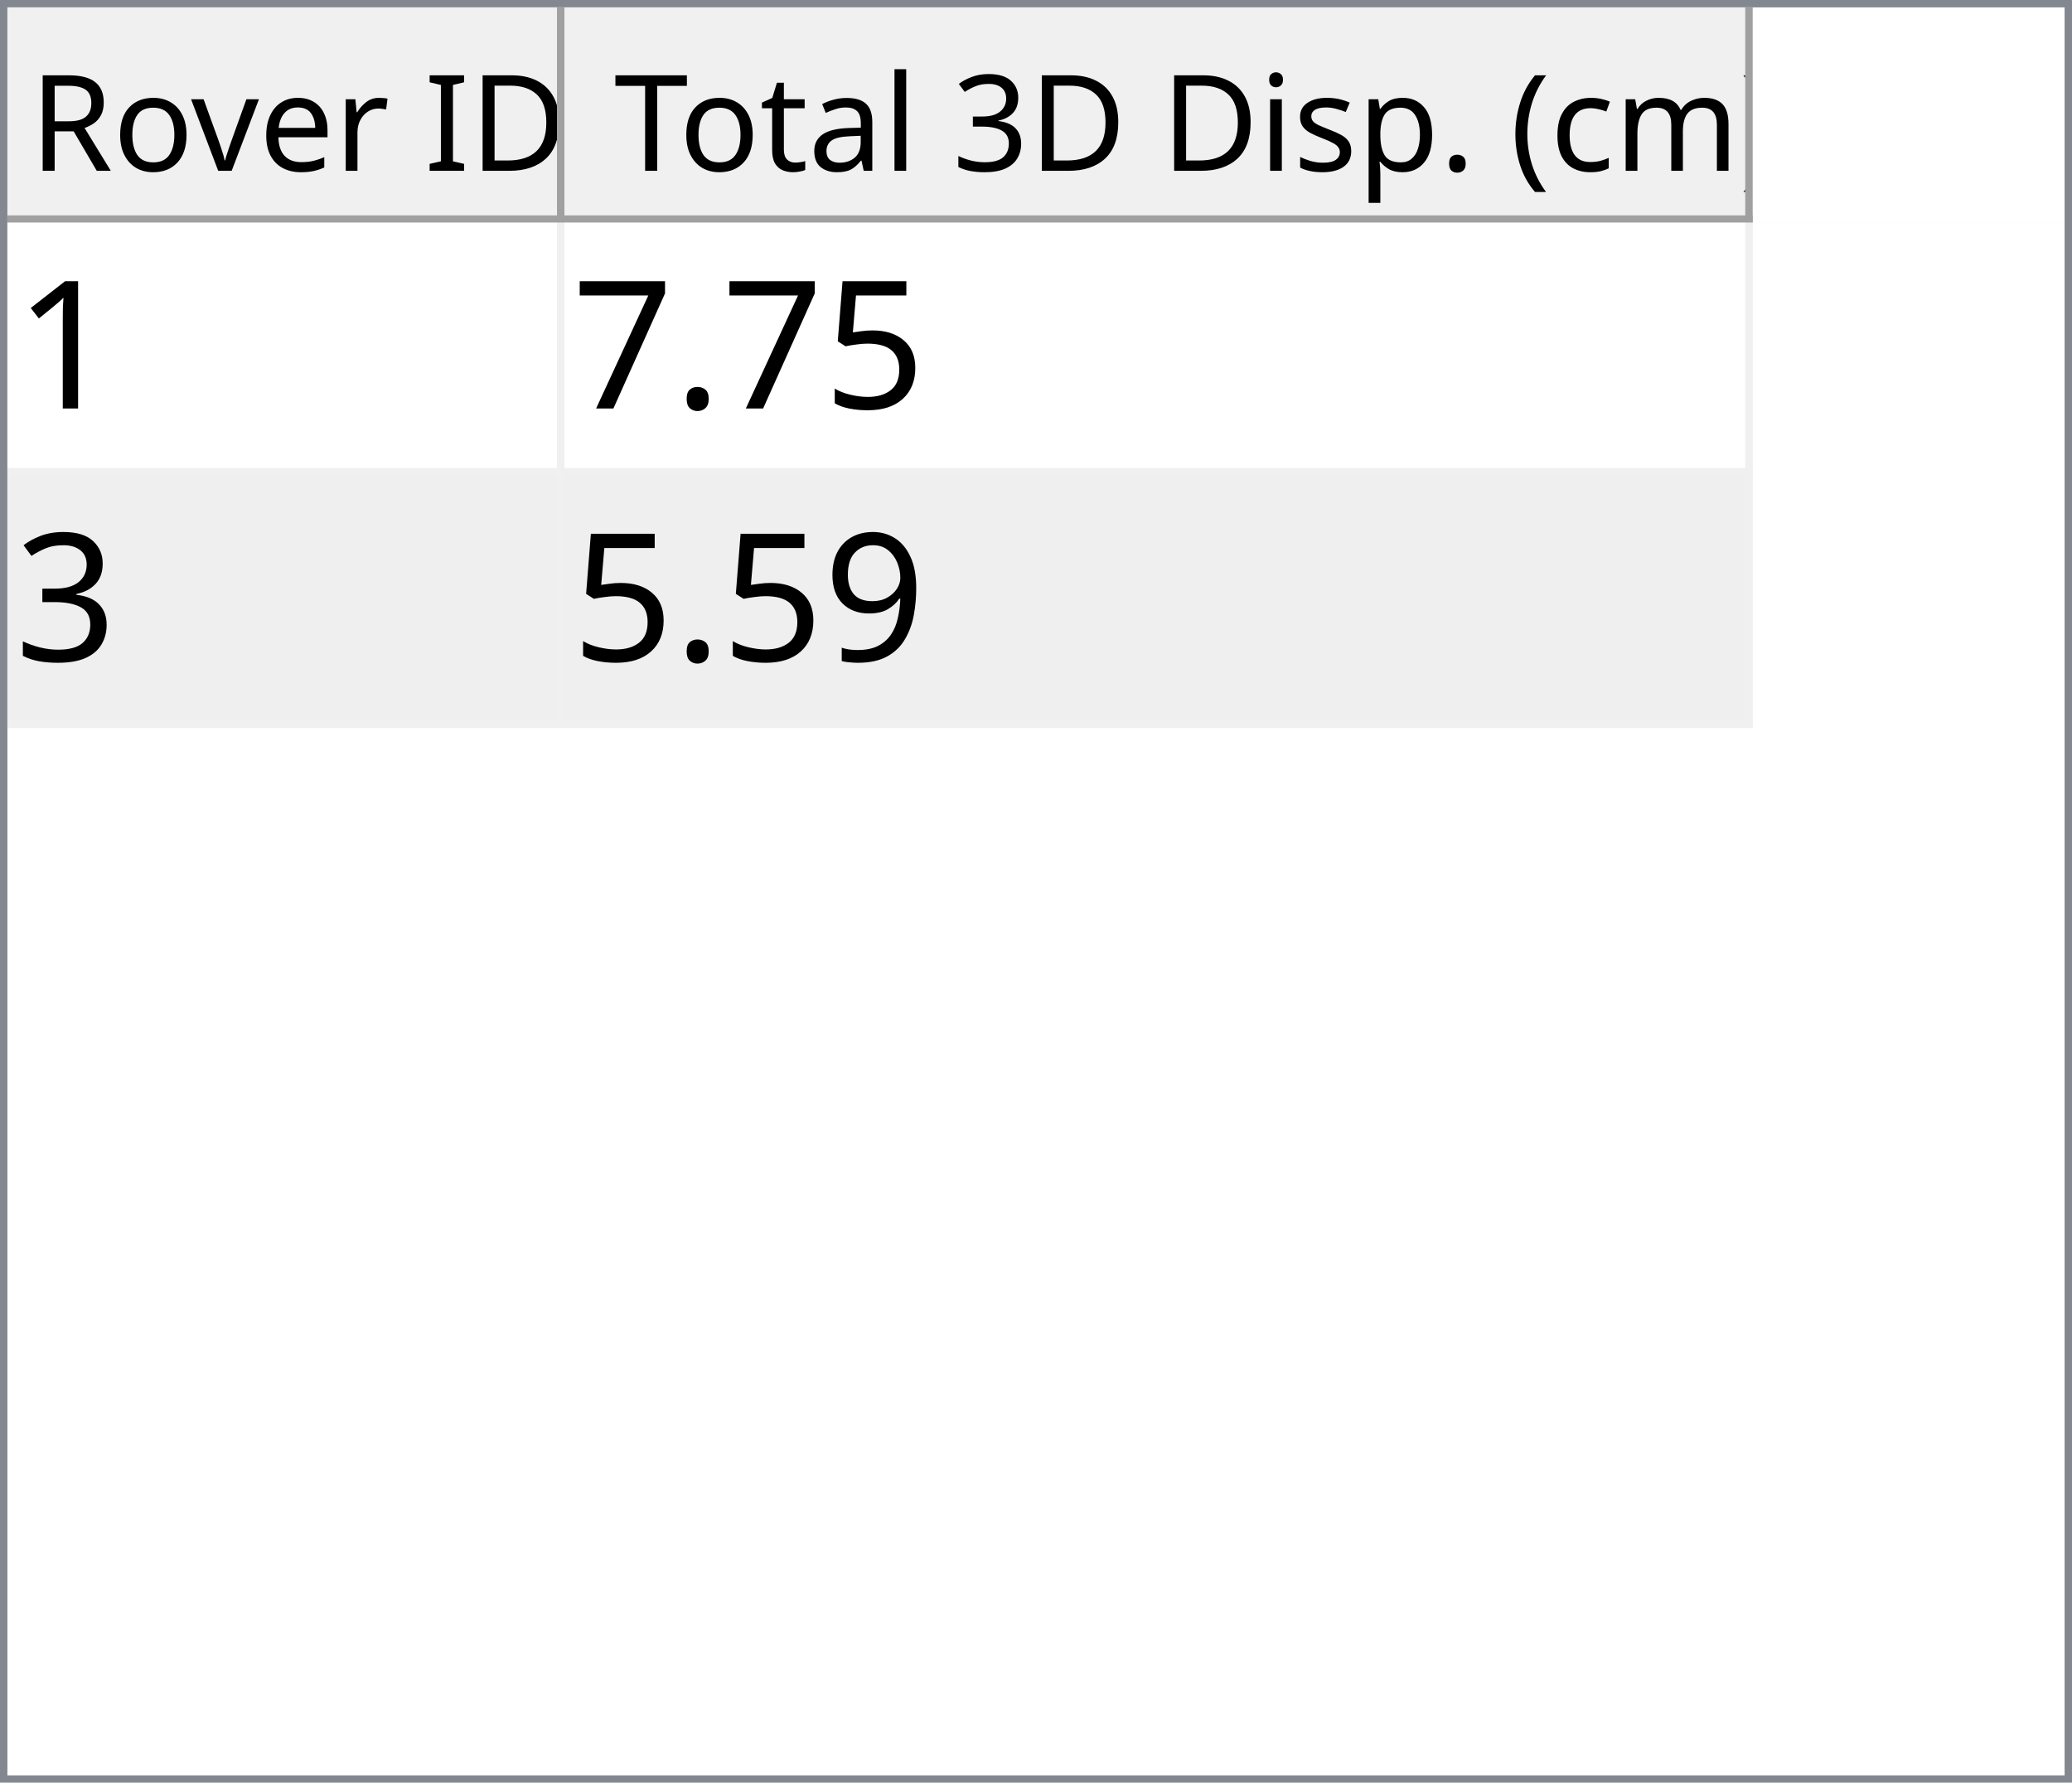
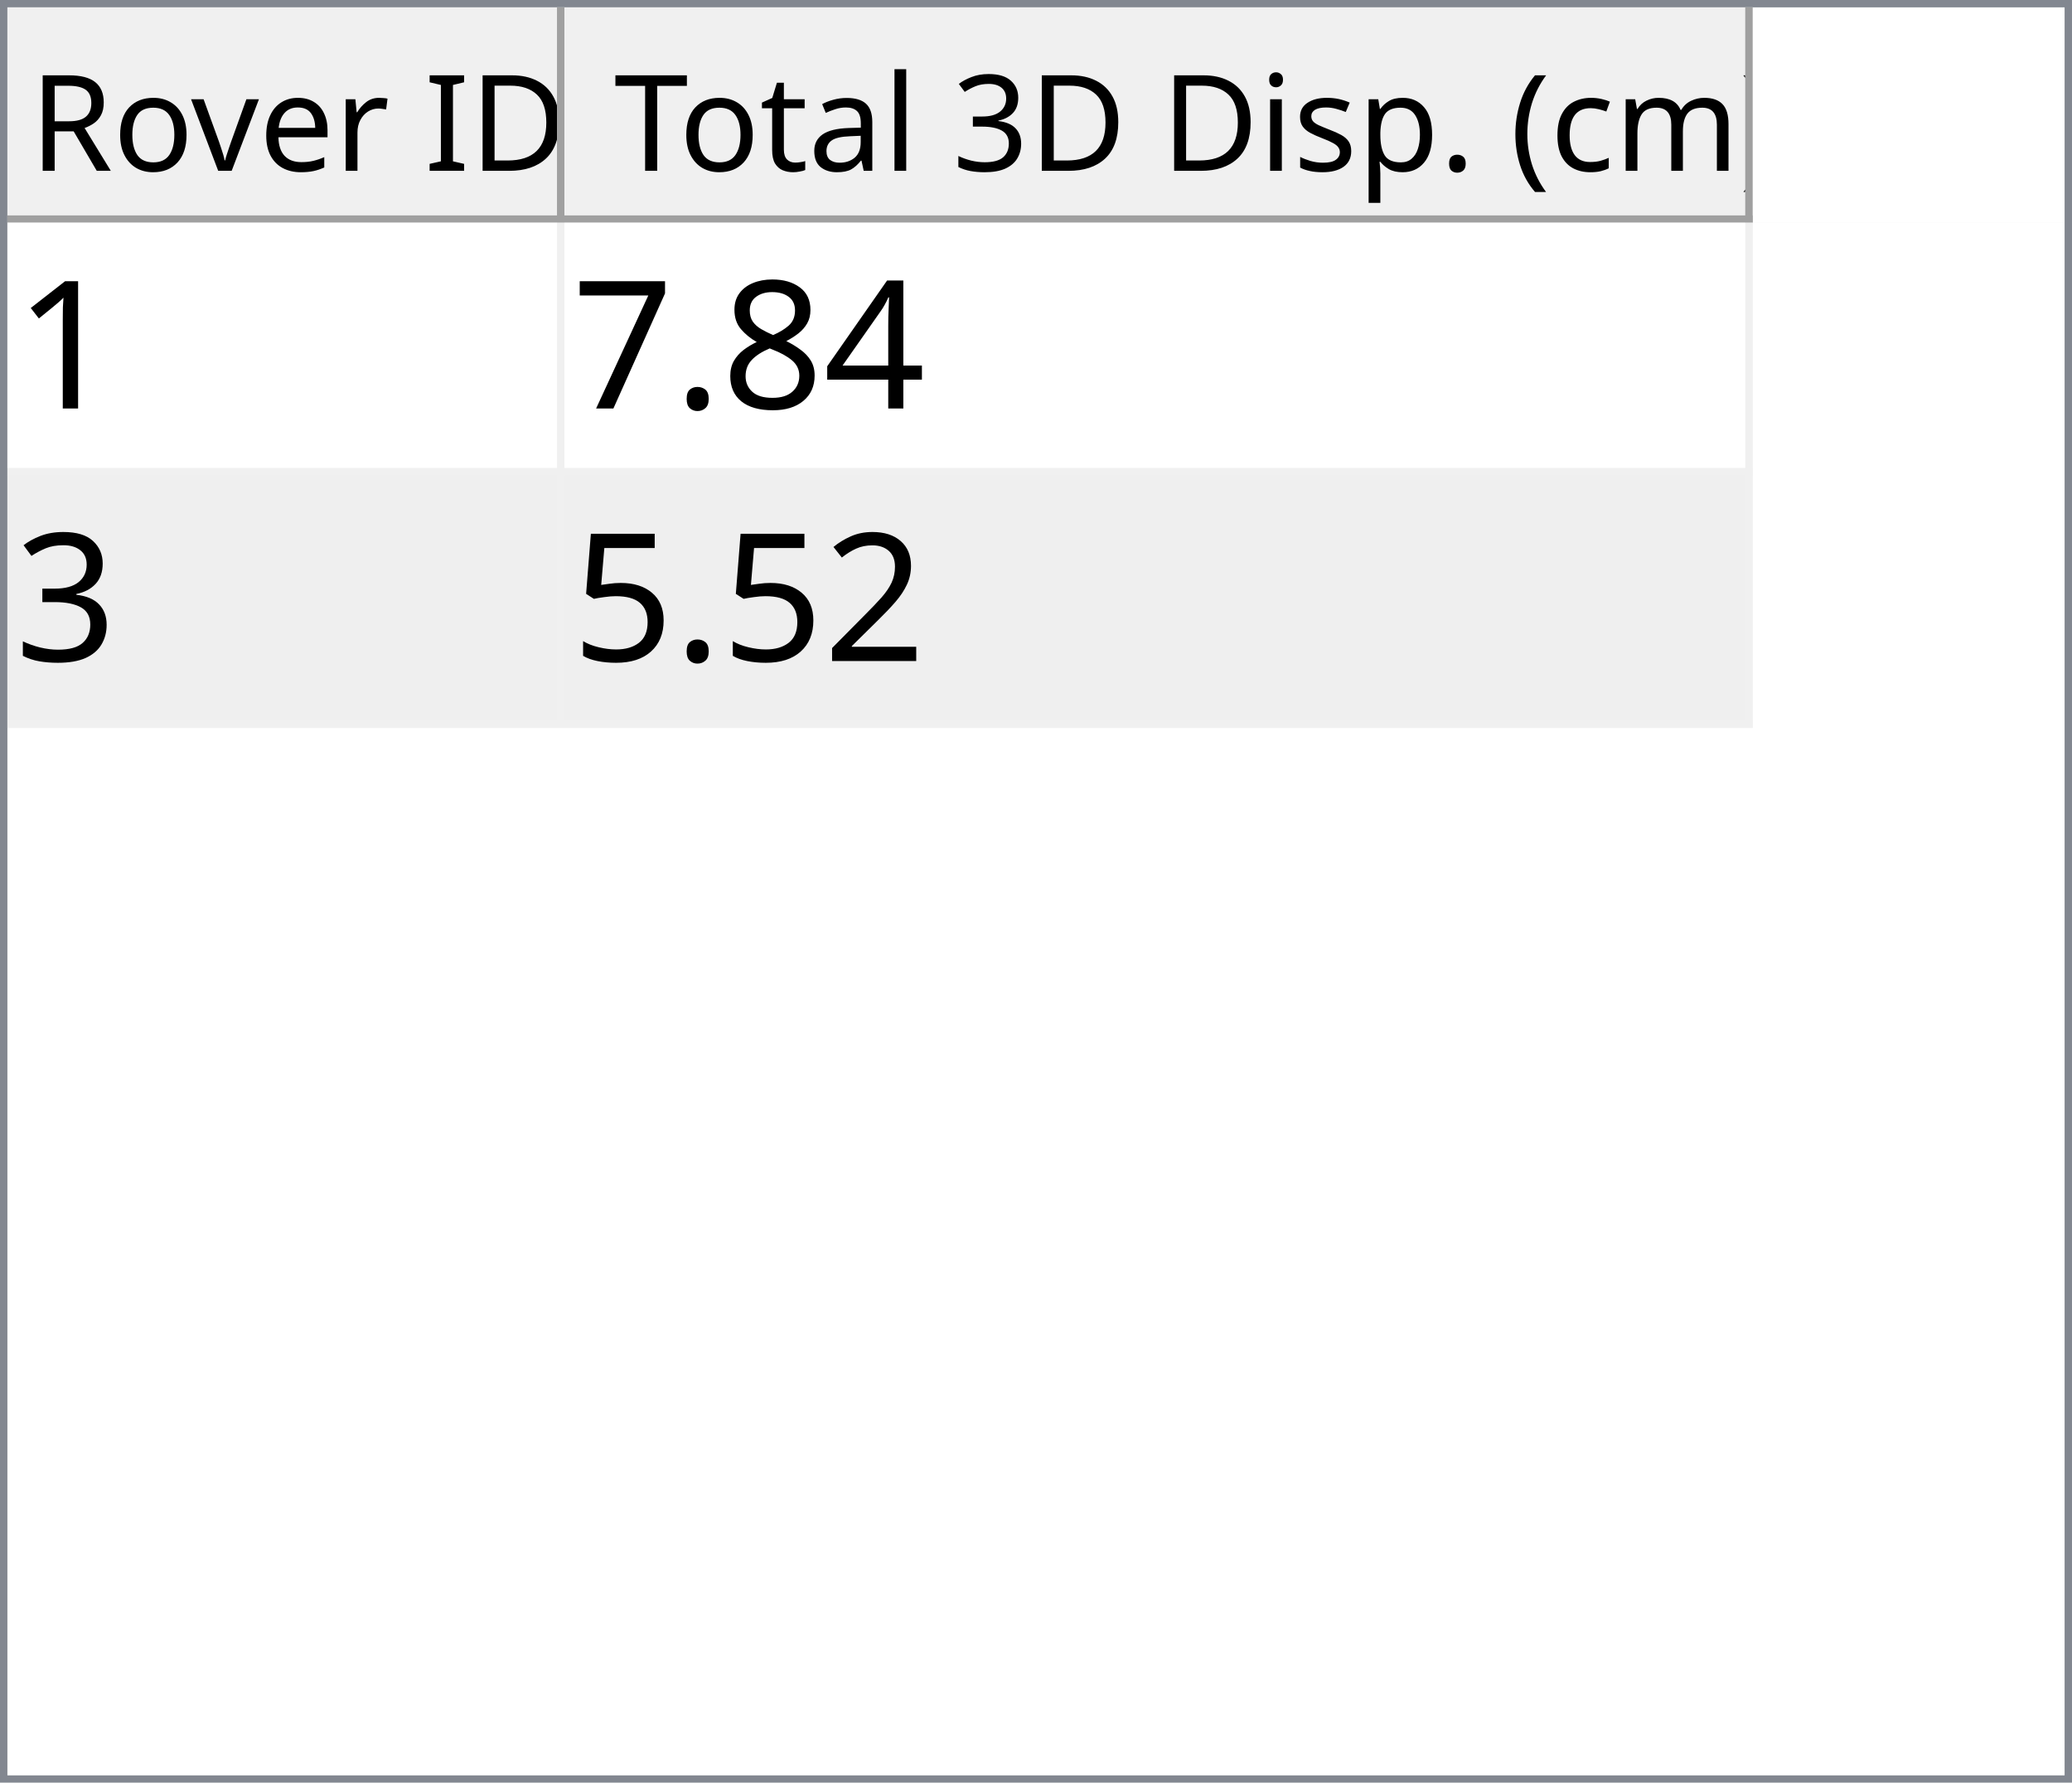
<svg xmlns="http://www.w3.org/2000/svg" style="fill-opacity:1; color-rendering:auto; color-interpolation:auto; text-rendering:auto; stroke:black; stroke-linecap:square; stroke-miterlimit:10; shape-rendering:auto; stroke-opacity:1; fill:black; stroke-dasharray:none; font-weight:normal; stroke-width:1; font-family:'Dialog'; font-style:normal; stroke-linejoin:miter; font-size:12px; stroke-dashoffset:0; image-rendering:auto;" width="279" height="240">
  <defs id="genericDefs" />
  <g>
    <defs id="defs1">
      <clipPath clipPathUnits="userSpaceOnUse" id="clipPath1">
        <path d="M0 0 L279 0 L279 240 L0 240 L0 0 Z" />
      </clipPath>
      <clipPath clipPathUnits="userSpaceOnUse" id="clipPath2">
        <path d="M0 0 L0 240 L279 240 L279 0 Z" />
      </clipPath>
      <clipPath clipPathUnits="userSpaceOnUse" id="clipPath3">
        <path d="M0 0 L0 29 L277 29 L277 0 Z" />
      </clipPath>
      <clipPath clipPathUnits="userSpaceOnUse" id="clipPath4">
        <path d="M0 0 L0 29 L75 29 L75 0 Z" />
      </clipPath>
      <clipPath clipPathUnits="userSpaceOnUse" id="clipPath5">
        <path d="M1 1 L1 28 L74 28 L74 1 Z" />
      </clipPath>
      <clipPath clipPathUnits="userSpaceOnUse" id="clipPath6">
        <path d="M0 0 L0 27 L73 27 L73 0 Z" />
      </clipPath>
      <clipPath clipPathUnits="userSpaceOnUse" id="clipPath7">
        <path d="M-0.5 -0.5 L-0.5 28.5 L74.5 28.5 L74.5 -0.5 Z" />
      </clipPath>
      <clipPath clipPathUnits="userSpaceOnUse" id="clipPath8">
        <path d="M0 0 L0 29 L160 29 L160 0 Z" />
      </clipPath>
      <clipPath clipPathUnits="userSpaceOnUse" id="clipPath9">
        <path d="M1 1 L1 28 L159 28 L159 1 Z" />
      </clipPath>
      <clipPath clipPathUnits="userSpaceOnUse" id="clipPath10">
        <path d="M0 0 L0 27 L158 27 L158 0 Z" />
      </clipPath>
      <clipPath clipPathUnits="userSpaceOnUse" id="clipPath11">
        <path d="M-0.5 -0.5 L-0.5 28.5 L159.5 28.5 L159.5 -0.5 Z" />
      </clipPath>
      <clipPath clipPathUnits="userSpaceOnUse" id="clipPath12">
        <path d="M0 0 L0 209 L277 209 L277 0 Z" />
      </clipPath>
      <clipPath clipPathUnits="userSpaceOnUse" id="clipPath13">
        <path d="M0 0 L0 68 L235 68 L235 0 Z" />
      </clipPath>
      <clipPath clipPathUnits="userSpaceOnUse" id="clipPath14">
        <path d="M-0.5 -0.5 L-0.5 67.5 L234.5 67.5 L234.5 -0.5 Z" />
      </clipPath>
      <clipPath clipPathUnits="userSpaceOnUse" id="clipPath15">
        <path d="M0 0 L0 33 L74 33 L74 0 Z" />
      </clipPath>
      <clipPath clipPathUnits="userSpaceOnUse" id="clipPath16">
        <path d="M0 0 L0 33 L159 33 L159 0 Z" />
      </clipPath>
      <font horiz-adv-x="64.551" id="font1">
        <font-face ascent="107.91" descent="25.098" units-per-em="100" style="font-style:normal; font-family:Segoe UI; font-weight:normal;" />
        <missing-glyph horiz-adv-x="64.551" d="M8.109 0 L8.109 68.266 L56.453 68.266 L56.453 0 L8.109 0 ZM15.328 7.234 L49.219 7.234 L49.219 61.031 L15.328 61.031 L15.328 7.234 Z" />
        <glyph unicode="D" horiz-adv-x="70.117" d="M9.188 0 L9.188 70.016 L28.516 70.016 Q65.531 70.016 65.531 35.891 Q65.531 19.672 55.25 9.836 Q44.969 0 27.734 0 L9.188 0 ZM17.391 62.594 L17.391 7.422 L27.828 7.422 Q41.609 7.422 49.273 14.797 Q56.938 22.172 56.938 35.688 Q56.938 62.594 28.328 62.594 L17.391 62.594 Z" />
        <glyph unicode="I" horiz-adv-x="26.611" d="M17.391 0 L9.188 0 L9.188 70.016 L17.391 70.016 L17.391 0 Z" />
        <glyph unicode=" " horiz-adv-x="27.393" d="" />
        <glyph unicode="r" horiz-adv-x="34.766" d="M34.188 41.891 Q32.078 43.5 28.125 43.5 Q23 43.5 19.555 38.672 Q16.109 33.844 16.109 25.484 L16.109 0 L8.109 0 L8.109 50 L16.109 50 L16.109 39.703 L16.312 39.703 Q18.016 44.969 21.531 47.922 Q25.047 50.875 29.391 50.875 Q32.516 50.875 34.188 50.203 L34.188 41.891 Z" />
        <glyph unicode="e" horiz-adv-x="52.295" d="M48.297 23 L12.984 23 Q13.188 14.656 17.484 10.109 Q21.781 5.562 29.297 5.562 Q37.75 5.562 44.828 11.141 L44.828 3.609 Q38.234 -1.172 27.391 -1.172 Q16.797 -1.172 10.742 5.641 Q4.688 12.453 4.688 24.812 Q4.688 36.469 11.305 43.82 Q17.922 51.172 27.734 51.172 Q37.547 51.172 42.922 44.828 Q48.297 38.484 48.297 27.203 L48.297 23 ZM40.094 29.781 Q40.047 36.719 36.75 40.578 Q33.453 44.438 27.594 44.438 Q21.922 44.438 17.969 40.383 Q14.016 36.328 13.094 29.781 L40.094 29.781 Z" />
        <glyph unicode="v" horiz-adv-x="47.9" d="M47.406 50 L27.484 0 L19.625 0 L0.688 50 L9.469 50 L22.172 13.672 Q23.578 9.672 23.922 6.688 L24.125 6.688 Q24.609 10.453 25.688 13.484 L38.969 50 L47.406 50 Z" />
        <glyph unicode="o" horiz-adv-x="58.594" d="M29 -1.172 Q17.922 -1.172 11.305 5.836 Q4.688 12.844 4.688 24.422 Q4.688 37.016 11.57 44.094 Q18.453 51.172 30.172 51.172 Q41.359 51.172 47.633 44.289 Q53.906 37.406 53.906 25.203 Q53.906 13.234 47.141 6.031 Q40.375 -1.172 29 -1.172 ZM29.594 44.438 Q21.875 44.438 17.383 39.188 Q12.891 33.938 12.891 24.703 Q12.891 15.828 17.43 10.695 Q21.969 5.562 29.594 5.562 Q37.359 5.562 41.531 10.594 Q45.703 15.625 45.703 24.906 Q45.703 34.281 41.531 39.359 Q37.359 44.438 29.594 44.438 Z" />
        <glyph unicode="R" horiz-adv-x="59.814" d="M59.375 0 L49.609 0 L37.891 19.625 Q36.281 22.359 34.766 24.289 Q33.25 26.219 31.664 27.438 Q30.078 28.656 28.25 29.219 Q26.422 29.781 24.125 29.781 L17.391 29.781 L17.391 0 L9.188 0 L9.188 70.016 L30.078 70.016 Q34.672 70.016 38.555 68.867 Q42.438 67.719 45.289 65.375 Q48.141 63.031 49.758 59.547 Q51.375 56.062 51.375 51.375 Q51.375 47.703 50.273 44.656 Q49.172 41.609 47.148 39.211 Q45.125 36.812 42.266 35.133 Q39.406 33.453 35.844 32.516 L35.844 32.328 Q37.594 31.547 38.891 30.547 Q40.188 29.547 41.359 28.18 Q42.531 26.812 43.68 25.078 Q44.828 23.344 46.234 21.047 L59.375 0 ZM17.391 62.594 L17.391 37.203 L28.516 37.203 Q31.594 37.203 34.203 38.133 Q36.812 39.062 38.719 40.797 Q40.625 42.531 41.703 45.047 Q42.781 47.562 42.781 50.688 Q42.781 56.297 39.141 59.445 Q35.5 62.594 28.609 62.594 L17.391 62.594 Z" />
        <glyph unicode=")" horiz-adv-x="30.176" d="M8.297 -15.922 L1.172 -15.922 Q16.406 2.344 16.406 26.812 Q16.406 51.469 1.078 70.016 L8.297 70.016 Q23.531 52.156 23.531 26.703 Q23.531 1.375 8.297 -15.922 Z" />
        <glyph unicode="m" horiz-adv-x="86.133" d="M79.109 0 L71.094 0 L71.094 28.719 Q71.094 37.016 68.531 40.727 Q65.969 44.438 59.906 44.438 Q54.781 44.438 51.195 39.75 Q47.609 35.062 47.609 28.516 L47.609 0 L39.594 0 L39.594 29.688 Q39.594 44.438 28.219 44.438 Q22.953 44.438 19.531 40.016 Q16.109 35.594 16.109 28.516 L16.109 0 L8.109 0 L8.109 50 L16.109 50 L16.109 42.094 L16.312 42.094 Q21.625 51.172 31.844 51.172 Q36.969 51.172 40.773 48.312 Q44.578 45.453 46 40.828 Q51.562 51.172 62.594 51.172 Q79.109 51.172 79.109 30.812 L79.109 0 Z" />
        <glyph unicode="c" horiz-adv-x="46.191" d="M42.188 2.297 Q36.422 -1.172 28.516 -1.172 Q17.828 -1.172 11.258 5.789 Q4.688 12.75 4.688 23.828 Q4.688 36.188 11.766 43.68 Q18.844 51.172 30.672 51.172 Q37.25 51.172 42.281 48.734 L42.281 40.531 Q36.719 44.438 30.375 44.438 Q22.703 44.438 17.797 38.945 Q12.891 33.453 12.891 24.516 Q12.891 15.719 17.508 10.641 Q22.125 5.562 29.891 5.562 Q36.422 5.562 42.188 9.906 L42.188 2.297 Z" />
        <glyph unicode="(" horiz-adv-x="30.176" d="M29.109 -15.922 L21.969 -15.922 Q6.844 1.375 6.844 26.703 Q6.844 52.156 21.969 70.016 L29.203 70.016 Q13.875 51.469 13.875 26.812 Q13.875 2.344 29.109 -15.922 Z" />
        <glyph unicode="." horiz-adv-x="21.68" d="M10.891 -1.078 Q8.641 -1.078 7.055 0.539 Q5.469 2.156 5.469 4.391 Q5.469 6.641 7.055 8.273 Q8.641 9.906 10.891 9.906 Q13.188 9.906 14.797 8.273 Q16.406 6.641 16.406 4.391 Q16.406 2.156 14.797 0.539 Q13.188 -1.078 10.891 -1.078 Z" />
        <glyph unicode="p" horiz-adv-x="58.789" d="M16.312 7.234 L16.109 7.234 L16.109 -23 L8.109 -23 L8.109 50 L16.109 50 L16.109 41.219 L16.312 41.219 Q22.219 51.172 33.594 51.172 Q43.266 51.172 48.688 44.461 Q54.109 37.75 54.109 26.469 Q54.109 13.922 48 6.375 Q41.891 -1.172 31.297 -1.172 Q21.578 -1.172 16.312 7.234 ZM16.109 27.391 L16.109 20.406 Q16.109 14.203 20.141 9.883 Q24.172 5.562 30.375 5.562 Q37.641 5.562 41.773 11.133 Q45.906 16.703 45.906 26.609 Q45.906 34.969 42.047 39.703 Q38.188 44.438 31.594 44.438 Q24.609 44.438 20.359 39.578 Q16.109 34.719 16.109 27.391 Z" />
        <glyph unicode="s" horiz-adv-x="42.432" d="M5.078 1.812 L5.078 10.406 Q11.625 5.562 19.484 5.562 Q30.031 5.562 30.031 12.594 Q30.031 14.594 29.125 15.992 Q28.219 17.391 26.68 18.461 Q25.141 19.531 23.07 20.383 Q21 21.234 18.609 22.172 Q15.281 23.484 12.766 24.828 Q10.25 26.172 8.57 27.859 Q6.891 29.547 6.031 31.695 Q5.172 33.844 5.172 36.719 Q5.172 40.234 6.789 42.945 Q8.406 45.656 11.086 47.484 Q13.766 49.312 17.211 50.242 Q20.656 51.172 24.312 51.172 Q30.812 51.172 35.938 48.922 L35.938 40.828 Q30.422 44.438 23.25 44.438 Q21 44.438 19.195 43.922 Q17.391 43.406 16.094 42.477 Q14.797 41.547 14.086 40.258 Q13.375 38.969 13.375 37.406 Q13.375 35.453 14.086 34.133 Q14.797 32.812 16.164 31.789 Q17.531 30.766 19.484 29.938 Q21.438 29.109 23.922 28.125 Q27.25 26.859 29.883 25.516 Q32.516 24.172 34.375 22.484 Q36.234 20.797 37.234 18.602 Q38.234 16.406 38.234 13.375 Q38.234 9.672 36.602 6.938 Q34.969 4.203 32.234 2.398 Q29.5 0.594 25.93 -0.289 Q22.359 -1.172 18.453 -1.172 Q10.75 -1.172 5.078 1.812 Z" />
        <glyph unicode="i" horiz-adv-x="24.219" d="M12.203 62.703 Q10.062 62.703 8.547 64.164 Q7.031 65.625 7.031 67.875 Q7.031 70.125 8.547 71.609 Q10.062 73.094 12.203 73.094 Q14.406 73.094 15.945 71.609 Q17.484 70.125 17.484 67.875 Q17.484 65.719 15.945 64.211 Q14.406 62.703 12.203 62.703 ZM16.109 0 L8.109 0 L8.109 50 L16.109 50 L16.109 0 Z" />
        <glyph unicode="3" horiz-adv-x="53.906" d="M46.531 19.828 Q46.531 15.094 44.75 11.211 Q42.969 7.328 39.719 4.57 Q36.469 1.812 31.93 0.297 Q27.391 -1.219 21.922 -1.219 Q11.922 -1.219 6 2.594 L6 11.188 Q13.094 5.609 22.219 5.609 Q25.875 5.609 28.828 6.539 Q31.781 7.469 33.906 9.227 Q36.031 10.984 37.18 13.477 Q38.328 15.969 38.328 19.094 Q38.328 32.812 18.797 32.812 L12.984 32.812 L12.984 39.594 L18.5 39.594 Q35.797 39.594 35.797 52.484 Q35.797 64.406 22.609 64.406 Q15.188 64.406 8.688 59.422 L8.688 67.188 Q15.375 71.188 24.609 71.188 Q29 71.188 32.57 69.969 Q36.141 68.75 38.68 66.555 Q41.219 64.359 42.609 61.281 Q44 58.203 44 54.5 Q44 40.672 30.031 36.719 L30.031 36.531 Q33.594 36.141 36.625 34.797 Q39.656 33.453 41.852 31.305 Q44.047 29.156 45.289 26.25 Q46.531 23.344 46.531 19.828 Z" />
        <glyph unicode="l" horiz-adv-x="24.219" d="M16.109 0 L8.109 0 L8.109 74.031 L16.109 74.031 L16.109 0 Z" />
        <glyph unicode="a" horiz-adv-x="50.879" d="M43.891 0 L35.891 0 L35.891 7.812 L35.688 7.812 Q30.469 -1.172 20.312 -1.172 Q12.844 -1.172 8.617 2.781 Q4.391 6.734 4.391 13.281 Q4.391 27.297 20.906 29.594 L35.891 31.688 Q35.891 44.438 25.594 44.438 Q16.547 44.438 9.281 38.281 L9.281 46.484 Q16.656 51.172 26.266 51.172 Q43.891 51.172 43.891 32.516 L43.891 0 ZM35.891 25.297 L23.828 23.641 Q18.266 22.859 15.43 20.875 Q12.594 18.891 12.594 13.875 Q12.594 10.203 15.211 7.883 Q17.828 5.562 22.172 5.562 Q28.125 5.562 32.008 9.742 Q35.891 13.922 35.891 20.312 L35.891 25.297 Z" />
        <glyph unicode="t" horiz-adv-x="33.887" d="M31.297 0.484 Q28.469 -1.078 23.828 -1.078 Q10.688 -1.078 10.688 13.578 L10.688 43.172 L2.094 43.172 L2.094 50 L10.688 50 L10.688 62.203 L18.703 64.797 L18.703 50 L31.297 50 L31.297 43.172 L18.703 43.172 L18.703 14.984 Q18.703 9.969 20.414 7.82 Q22.125 5.672 26.078 5.672 Q29.109 5.672 31.297 7.328 L31.297 0.484 Z" />
        <glyph unicode="T" horiz-adv-x="52.393" d="M50.594 62.594 L30.375 62.594 L30.375 0 L22.172 0 L22.172 62.594 L2 62.594 L2 70.016 L50.594 70.016 L50.594 62.594 Z" />
      </font>
      <font horiz-adv-x="75.0" id="font2">
        <font-face ascent="100.537" descent="21.973" units-per-em="100" style="font-style:normal; font-family:sans-serif; font-weight:normal;" />
        <missing-glyph horiz-adv-x="75.0" d="M12.5 0 L12.5 62.5 L62.5 62.5 L62.5 0 L12.5 0 ZM14.062 1.562 L60.938 1.562 L60.938 60.938 L14.062 60.938 L14.062 1.562 Z" />
        <glyph unicode="1" horiz-adv-x="55.615" d="M37.25 0 L28.469 0 L28.469 56 Q25.297 52.984 20.141 49.953 Q14.984 46.922 10.891 45.406 L10.891 53.906 Q18.266 57.375 23.781 62.305 Q29.297 67.234 31.594 71.875 L37.25 71.875 L37.25 0 Z" />
-         <glyph unicode="5" horiz-adv-x="55.615" d="M4.156 18.75 L13.375 19.531 Q14.406 12.797 18.141 9.398 Q21.875 6 27.156 6 Q33.5 6 37.891 10.789 Q42.281 15.578 42.281 23.484 Q42.281 31 38.062 35.352 Q33.844 39.703 27 39.703 Q22.75 39.703 19.336 37.773 Q15.922 35.844 13.969 32.766 L5.719 33.844 L12.641 70.609 L48.25 70.609 L48.25 62.203 L19.672 62.203 L15.828 42.969 Q22.266 47.469 29.344 47.469 Q38.719 47.469 45.164 40.969 Q51.609 34.469 51.609 24.266 Q51.609 14.547 45.953 7.469 Q39.062 -1.219 27.156 -1.219 Q17.391 -1.219 11.211 4.25 Q5.031 9.719 4.156 18.75 Z" />
+         <glyph unicode="4" horiz-adv-x="55.615" d="M32.328 0 L32.328 17.141 L1.266 17.141 L1.266 25.203 L33.938 71.578 L41.109 71.578 L41.109 25.203 L50.781 25.203 L50.781 17.141 L41.109 17.141 L41.109 0 L32.328 0 ZM32.328 25.203 L32.328 57.469 L9.906 25.203 L32.328 25.203 Z" />
+         <glyph unicode="8" horiz-adv-x="55.615" d="M17.672 38.812 Q12.203 40.828 9.57 44.539 Q6.938 48.25 6.938 53.422 Q6.938 61.234 12.555 66.555 Q18.172 71.875 27.484 71.875 Q36.859 71.875 42.578 66.43 Q48.297 60.984 48.297 53.172 Q48.297 48.188 45.68 44.508 Q43.062 40.828 37.75 38.812 Q44.344 36.672 47.781 31.883 Q51.219 27.094 51.219 20.453 Q51.219 11.281 44.727 5.031 Q38.234 -1.219 27.641 -1.219 Q17.047 -1.219 10.547 5.055 Q4.047 11.328 4.047 20.703 Q4.047 27.688 7.594 32.398 Q11.141 37.109 17.672 38.812 ZM15.922 53.719 Q15.922 48.641 19.195 45.414 Q22.469 42.188 27.688 42.188 Q32.766 42.188 36.016 45.383 Q39.266 48.578 39.266 53.219 Q39.266 58.062 35.914 61.359 Q32.562 64.656 27.594 64.656 Q22.562 64.656 19.242 61.43 Q15.922 58.203 15.922 53.719 ZM13.094 20.656 Q13.094 16.891 14.875 13.375 Q16.656 9.859 20.172 7.93 Q23.688 6 27.734 6 Q34.031 6 38.133 10.055 Q42.234 14.109 42.234 20.359 Q42.234 26.703 38.016 30.859 Q33.797 35.016 27.438 35.016 Q21.234 35.016 17.164 30.914 Q13.094 26.812 13.094 20.656 Z" />
        <glyph unicode="." horiz-adv-x="27.783" d="M9.078 0 L9.078 10.016 L19.094 10.016 L19.094 0 L9.078 0 Z" />
        <glyph unicode="7" horiz-adv-x="55.615" d="M4.734 62.203 L4.734 70.656 L51.078 70.656 L51.078 63.812 Q44.234 56.547 37.523 44.484 Q30.812 32.422 27.156 19.672 Q24.516 10.688 23.781 0 L14.75 0 Q14.891 8.453 18.062 20.414 Q21.234 32.375 27.172 43.484 Q33.109 54.594 39.797 62.203 L4.734 62.203 Z" />
        <glyph unicode="3" horiz-adv-x="55.615" d="M4.203 18.891 L12.984 20.062 Q14.5 12.594 18.141 9.297 Q21.781 6 27 6 Q33.203 6 37.477 10.297 Q41.75 14.594 41.75 20.953 Q41.75 27 37.797 30.93 Q33.844 34.859 27.734 34.859 Q25.25 34.859 21.531 33.891 L22.516 41.609 Q23.391 41.5 23.922 41.5 Q29.547 41.5 34.039 44.43 Q38.531 47.359 38.531 53.469 Q38.531 58.297 35.258 61.477 Q31.984 64.656 26.812 64.656 Q21.688 64.656 18.266 61.43 Q14.844 58.203 13.875 51.766 L5.078 53.328 Q6.688 62.156 12.398 67.016 Q18.109 71.875 26.609 71.875 Q32.469 71.875 37.398 69.359 Q42.328 66.844 44.945 62.5 Q47.562 58.156 47.562 53.266 Q47.562 48.641 45.07 44.828 Q42.578 41.016 37.703 38.766 Q44.047 37.312 47.562 32.695 Q51.078 28.078 51.078 21.141 Q51.078 11.766 44.242 5.25 Q37.406 -1.266 26.953 -1.266 Q17.531 -1.266 11.305 4.352 Q5.078 9.969 4.203 18.891 Z" />
-         <glyph unicode="9" horiz-adv-x="55.615" d="M5.469 16.547 L13.922 17.328 Q14.984 11.375 18.016 8.688 Q21.047 6 25.781 6 Q29.828 6 32.883 7.859 Q35.938 9.719 37.891 12.82 Q39.844 15.922 41.164 21.195 Q42.484 26.469 42.484 31.938 Q42.484 32.516 42.438 33.688 Q39.797 29.5 35.234 26.883 Q30.672 24.266 25.344 24.266 Q16.453 24.266 10.305 30.711 Q4.156 37.156 4.156 47.703 Q4.156 58.594 10.578 65.234 Q17 71.875 26.656 71.875 Q33.641 71.875 39.43 68.117 Q45.219 64.359 48.219 57.398 Q51.219 50.438 51.219 37.25 Q51.219 23.531 48.242 15.406 Q45.266 7.281 39.383 3.031 Q33.5 -1.219 25.594 -1.219 Q17.188 -1.219 11.867 3.445 Q6.547 8.109 5.469 16.547 ZM41.453 48.141 Q41.453 55.719 37.43 60.156 Q33.406 64.594 27.734 64.594 Q21.875 64.594 17.531 59.812 Q13.188 55.031 13.188 47.406 Q13.188 40.578 17.312 36.305 Q21.438 32.031 27.484 32.031 Q33.594 32.031 37.523 36.305 Q41.453 40.578 41.453 48.141 Z" />
+         <glyph unicode="2" horiz-adv-x="55.615" d="M50.344 8.453 L50.344 0 L3.031 0 Q2.938 3.172 4.047 6.109 Q5.859 10.938 9.836 15.625 Q13.812 20.312 21.344 26.469 Q33.016 36.031 37.117 41.625 Q41.219 47.219 41.219 52.203 Q41.219 57.422 37.477 61.008 Q33.734 64.594 27.734 64.594 Q21.391 64.594 17.578 60.789 Q13.766 56.984 13.719 50.25 L4.688 51.172 Q5.609 61.281 11.664 66.578 Q17.719 71.875 27.938 71.875 Q38.234 71.875 44.242 66.164 Q50.25 60.453 50.25 52 Q50.25 47.703 48.492 43.555 Q46.734 39.406 42.656 34.812 Q38.578 30.219 29.109 22.219 Q21.188 15.578 18.945 13.211 Q16.703 10.844 15.234 8.453 L50.344 8.453 Z" />
+         <glyph unicode="5" horiz-adv-x="55.615" d="M4.156 18.75 L13.375 19.531 Q14.406 12.797 18.141 9.398 Q21.875 6 27.156 6 Q33.5 6 37.891 10.789 Q42.281 15.578 42.281 23.484 Q42.281 31 38.062 35.352 Q33.844 39.703 27 39.703 Q22.75 39.703 19.336 37.773 Q15.922 35.844 13.969 32.766 L5.719 33.844 L12.641 70.609 L48.25 70.609 L48.25 62.203 L19.672 62.203 L15.828 42.969 Q22.266 47.469 29.344 47.469 Q38.719 47.469 45.164 40.969 Q51.609 34.469 51.609 24.266 Q51.609 14.547 45.953 7.469 Q39.062 -1.219 27.156 -1.219 Q17.391 -1.219 11.211 4.25 Q5.031 9.719 4.156 18.75 Z" />
      </font>
    </defs>
    <g style="fill:white; stroke:white;">
      <rect x="0" y="0" width="279" style="clip-path:url(#clipPath1); stroke:none;" height="240" />
    </g>
    <g style="fill:white; text-rendering:optimizeSpeed; color-rendering:optimizeSpeed; image-rendering:optimizeSpeed; shape-rendering:crispEdges; stroke:white; color-interpolation:sRGB;">
      <rect x="0" width="279" height="240" y="0" style="stroke:none;" />
      <path style="stroke:none;" d="M0 240 L279 240 L279 0 L0 0 Z" />
    </g>
    <g style="fill:rgb(240,240,240); font-size:18px; font-family:'Segoe UI'; stroke:rgb(240,240,240);">
      <rect x="0" y="0" width="279" style="clip-path:url(#clipPath2); stroke:none;" height="240" />
    </g>
    <g style="fill:rgb(130,135,144); font-size:18px; font-family:'Segoe UI'; stroke:rgb(130,135,144);">
      <path d="M0 0 L279 0 L279 240 L0 240 L0 0 ZM1 1 L278 1 L278 239 L1 239 L1 1 Z" style="fill-rule:evenodd; clip-path:url(#clipPath2); stroke:none;" />
    </g>
    <g style="fill:white; font-size:18px; font-family:'Segoe UI'; stroke:white;" transform="translate(1,1)">
      <rect x="0" y="0" width="277" style="clip-path:url(#clipPath3); stroke:none;" height="29" />
    </g>
    <g style="fill:rgb(240,240,240); font-size:18px; font-family:'Segoe UI'; stroke:rgb(240,240,240);" transform="translate(1,1)">
      <rect x="0" y="0" width="75" style="clip-path:url(#clipPath4); stroke:none;" height="29" />
    </g>
    <g style="font-family:'Segoe UI'; font-size:18px;" transform="translate(2,2)">
      <text x="2" xml:space="preserve" y="21" style="clip-path:url(#clipPath6); stroke:none;">Rover ID</text>
    </g>
    <g transform="translate(1.5,1.5)" style="fill:rgb(160,160,160); font-size:18px; font-family:'Segoe UI'; stroke:rgb(160,160,160); stroke-linejoin:bevel;">
      <line x1="74" x2="74" y1="0" style="fill:none; clip-path:url(#clipPath7);" y2="28" />
    </g>
    <g transform="matrix(1,0,0,1,1,1) translate(0.5,0.5)" style="fill:rgb(160,160,160); font-size:18px; font-family:'Segoe UI'; stroke:rgb(160,160,160); stroke-linejoin:bevel;">
      <line x1="0" x2="74" y1="28" style="fill:none; clip-path:url(#clipPath7);" y2="28" />
    </g>
    <g style="fill:rgb(240,240,240); font-size:18px; font-family:'Segoe UI'; stroke:rgb(240,240,240);" transform="translate(76,1)">
      <rect x="0" y="0" width="160" style="clip-path:url(#clipPath8); stroke:none;" height="29" />
    </g>
    <g style="font-family:'Segoe UI'; font-size:18px;" transform="translate(77,2)">
      <text x="1" xml:space="preserve" y="21" style="clip-path:url(#clipPath10); stroke:none;"> Total 3D Disp. (cm)</text>
    </g>
    <g transform="translate(76.5,1.5)" style="fill:rgb(160,160,160); font-size:18px; font-family:'Segoe UI'; stroke:rgb(160,160,160); stroke-linejoin:bevel;">
      <line x1="159" x2="159" y1="0" style="fill:none; clip-path:url(#clipPath11);" y2="28" />
    </g>
    <g transform="matrix(1,0,0,1,76,1) translate(0.5,0.5)" style="fill:rgb(160,160,160); font-size:18px; font-family:'Segoe UI'; stroke:rgb(160,160,160); stroke-linejoin:bevel;">
      <line x1="0" x2="159" y1="28" style="fill:none; clip-path:url(#clipPath11);" y2="28" />
    </g>
    <g style="fill:white; font-size:18px; font-family:'Segoe UI'; stroke:white;" transform="translate(1,30)">
      <rect x="0" y="0" width="277" style="clip-path:url(#clipPath12); stroke:none;" height="209" />
    </g>
    <g style="fill:rgb(240,240,240); font-size:24px; font-family:sans-serif; stroke:rgb(240,240,240);" transform="translate(1,30)">
      <rect x="0" y="0" width="235" style="clip-path:url(#clipPath13); stroke:none;" height="68" />
      <line transform="translate(0.5,0.5)" x1="0" x2="234" y1="33" style="clip-path:url(#clipPath14); fill:none; stroke-linejoin:bevel;" y2="33" />
    </g>
    <g transform="matrix(1,0,0,1,1,30) translate(0.5,0.5)" style="fill:rgb(240,240,240); font-size:24px; font-family:sans-serif; stroke:rgb(240,240,240); stroke-linejoin:bevel;">
      <line x1="0" x2="234" y1="67" style="fill:none; clip-path:url(#clipPath14);" y2="67" />
    </g>
    <g transform="matrix(1,0,0,1,1,30) translate(0.5,0.5)" style="fill:rgb(240,240,240); font-size:24px; font-family:sans-serif; stroke:rgb(240,240,240); stroke-linejoin:bevel;">
      <line x1="74" x2="74" y1="0" style="fill:none; clip-path:url(#clipPath14);" y2="67" />
    </g>
    <g transform="matrix(1,0,0,1,1,30) translate(0.5,0.5)" style="fill:rgb(240,240,240); font-size:24px; font-family:sans-serif; stroke:rgb(240,240,240); stroke-linejoin:bevel;">
      <line x1="234" x2="234" y1="0" style="fill:none; clip-path:url(#clipPath14);" y2="67" />
    </g>
    <g style="fill:white; font-size:24px; font-family:sans-serif; stroke:white;" transform="matrix(1,0,0,1,1,30)">
      <rect x="0" y="0" width="74" style="clip-path:url(#clipPath15); stroke:none;" height="33" />
      <text x="1" y="25" style="fill:black; clip-path:url(#clipPath15); stroke:none;" xml:space="preserve">1</text>
    </g>
    <g style="fill:white; font-size:24px; font-family:sans-serif; stroke:white;" transform="matrix(1,0,0,1,1,30) translate(75,0)">
      <rect x="0" y="0" width="159" style="clip-path:url(#clipPath16); stroke:none;" height="33" />
-       <text x="1" y="25" style="fill:black; clip-path:url(#clipPath16); stroke:none;" xml:space="preserve">7.75</text>
+       <text x="1" y="25" style="fill:black; clip-path:url(#clipPath16); stroke:none;" xml:space="preserve">7.84</text>
    </g>
    <g style="fill:rgb(239,239,239); font-size:24px; font-family:sans-serif; stroke:rgb(239,239,239);" transform="matrix(1,0,0,1,1,30) translate(0,34)">
      <rect x="0" y="0" width="74" style="clip-path:url(#clipPath15); stroke:none;" height="33" />
      <text x="1" y="25" style="fill:black; clip-path:url(#clipPath15); stroke:none;" xml:space="preserve">3</text>
    </g>
    <g style="fill:rgb(239,239,239); font-size:24px; font-family:sans-serif; stroke:rgb(239,239,239);" transform="matrix(1,0,0,1,1,30) translate(75,34)">
      <rect x="0" y="0" width="159" style="clip-path:url(#clipPath16); stroke:none;" height="33" />
-       <text x="1" y="25" style="fill:black; clip-path:url(#clipPath16); stroke:none;" xml:space="preserve">5.59</text>
+       <text x="1" y="25" style="fill:black; clip-path:url(#clipPath16); stroke:none;" xml:space="preserve">5.52</text>
    </g>
  </g>
</svg>
